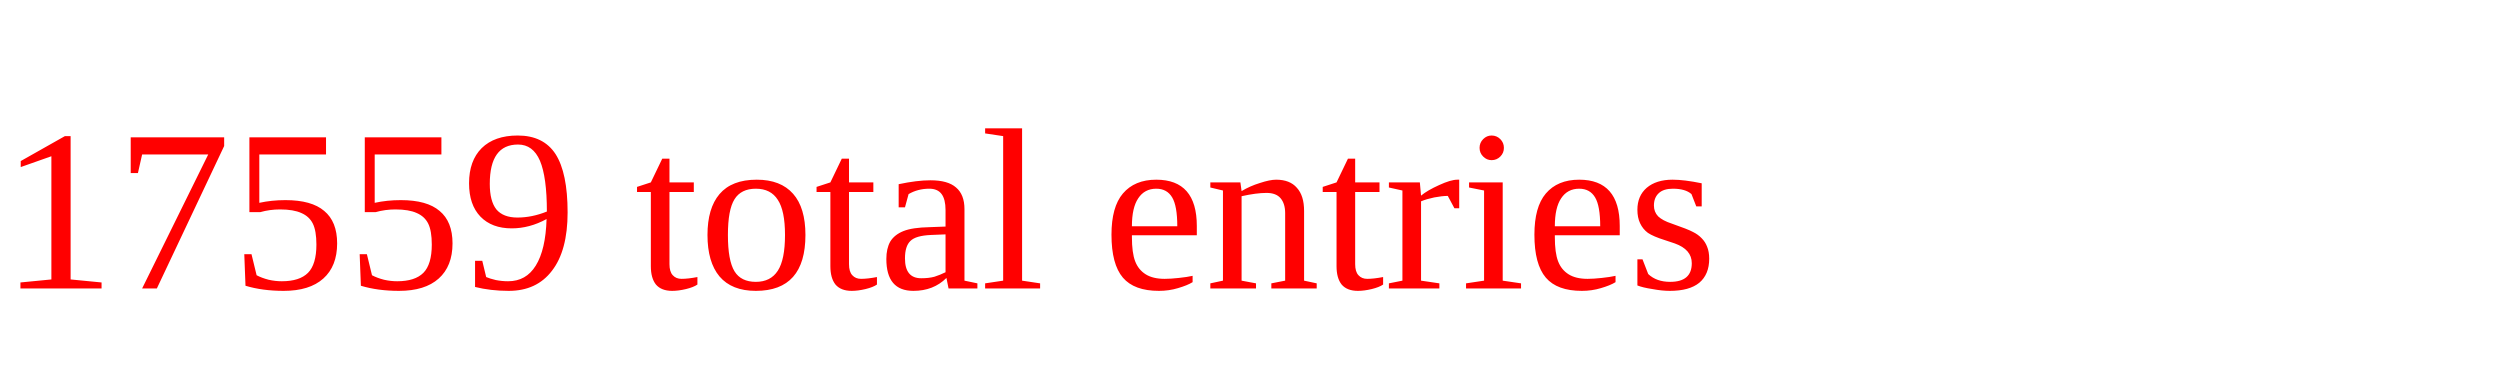
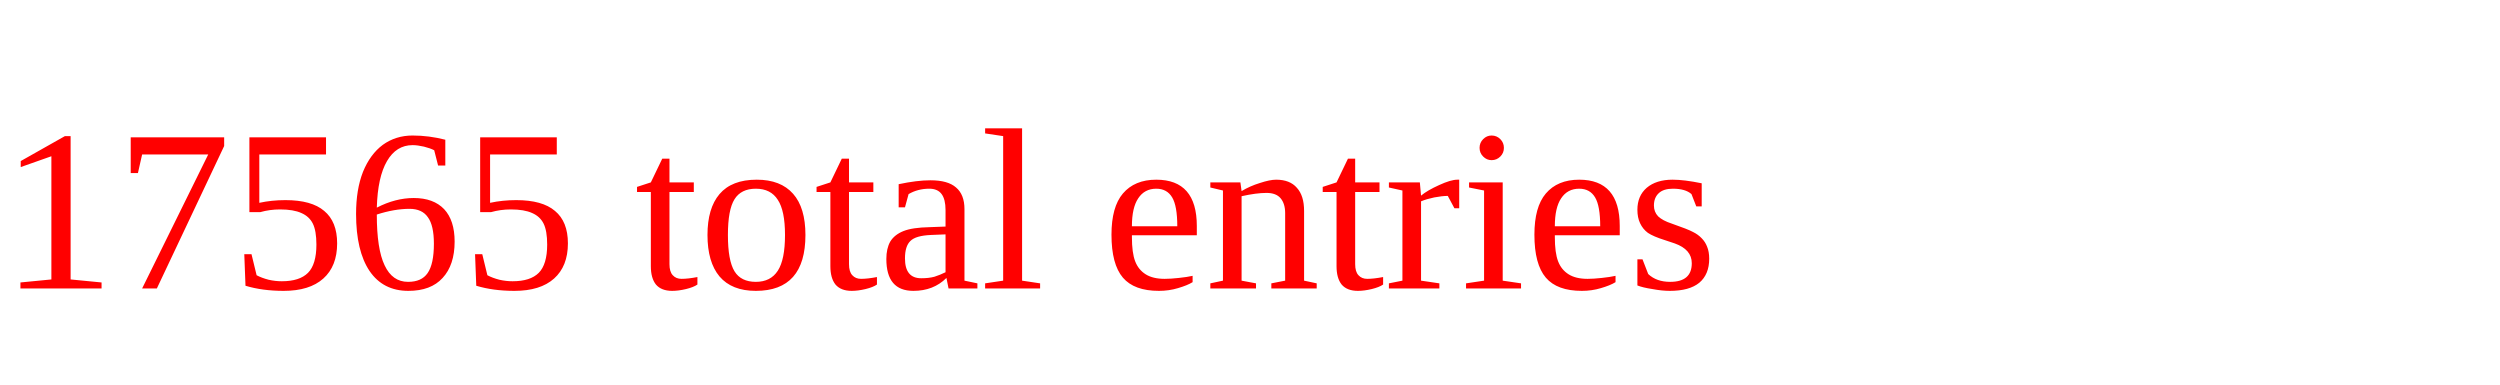
<svg xmlns="http://www.w3.org/2000/svg" height="20" width="130" version="1.1">
-   <text x="0" y="15" fill="red">17559 total entries</text>
+   <text x="0" y="15" fill="red">17565 total entries</text>
</svg>
